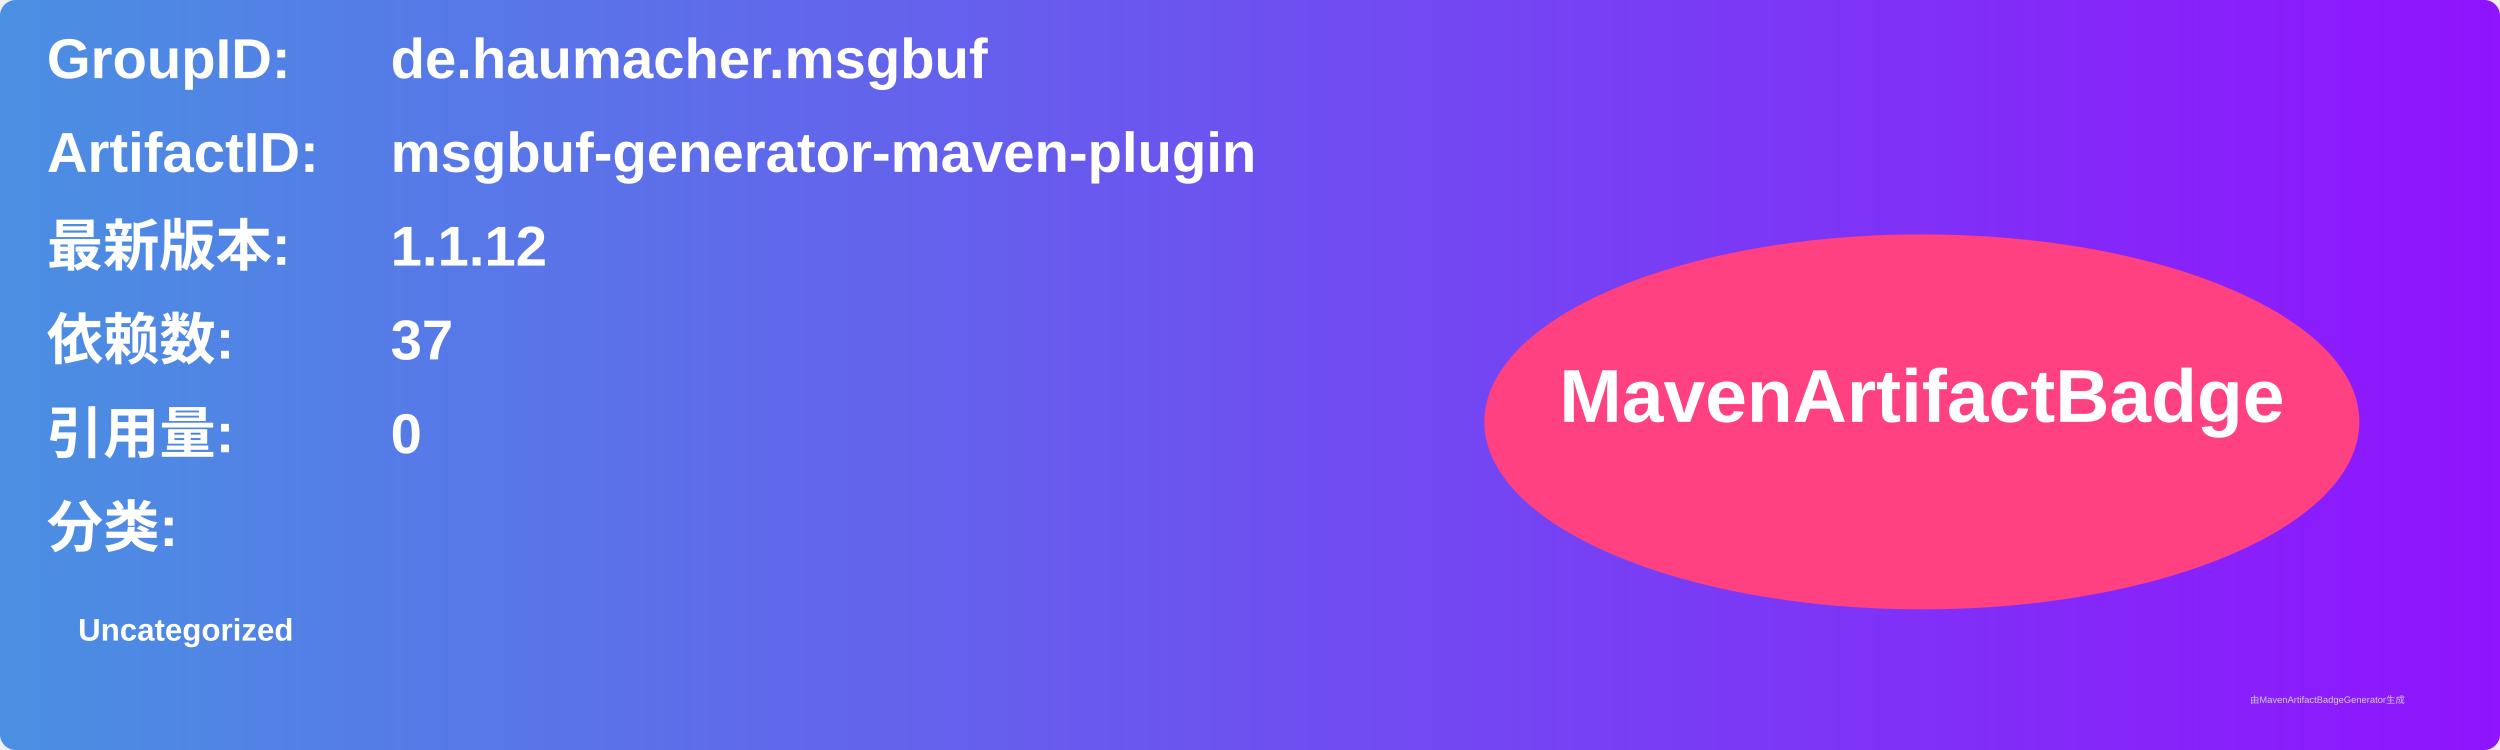
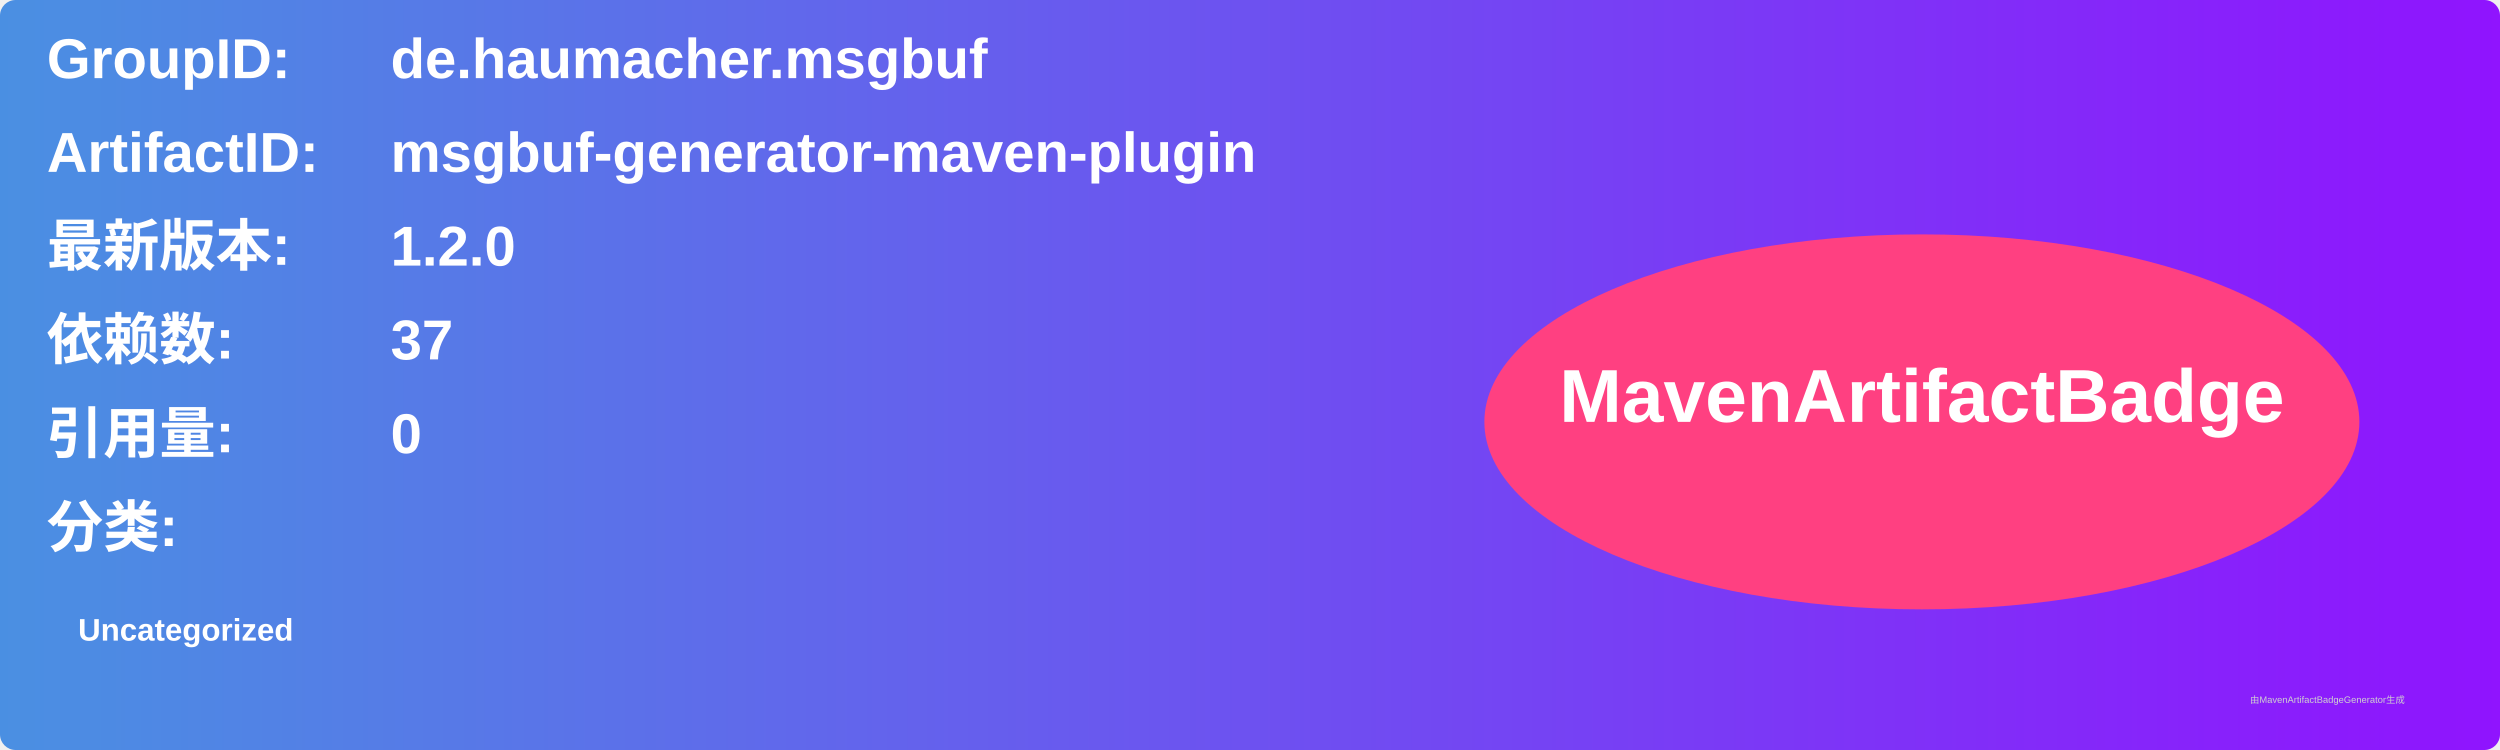
<svg xmlns="http://www.w3.org/2000/svg" width="800" height="240" viewBox="0 0 800 240">
  <linearGradient id="grad" x1="0%" y1="0%" x2="100%" y2="0%">
    <stop offset="0%" stop-color="#4a90e2" />
    <stop offset="100%" stop-color="#9013fe" />
  </linearGradient>
  <rect width="100%" height="100%" rx="5" ry="5" fill="url(#grad)" />
  <g transform="translate(15, 15)">
    <text x="0" y="10" font-family="Arial" font-size="18" fill="white" font-weight="bold" width="260">GroupID:</text>
    <text x="110" y="10" font-family="Arial" font-size="18" fill="white" font-weight="bold" width="460">de.haumacher.msgbuf</text>
    <text x="0" y="40" font-family="Arial" font-size="18" fill="white" font-weight="bold" width="260">ArtifactID:</text>
    <text x="110" y="40" font-family="Arial" font-size="18" fill="white" font-weight="bold" width="460">msgbuf-generator-maven-plugin</text>
    <text x="0" y="70" font-family="Arial" font-size="18" fill="white" font-weight="bold">最新版本:</text>
    <text x="110" y="70" font-family="Arial" font-size="18" fill="white" font-weight="bold">
-       <tspan font-weight="bold">1.1.12</tspan>
+       <tspan font-weight="bold">1.2.0</tspan>
    </text>
    <text x="0" y="100" font-family="Arial" font-size="18" fill="white" font-weight="bold">依赖数: </text>
    <text x="110" y="100" font-family="Arial" font-size="18" fill="white">
      <tspan font-weight="bold">37</tspan>
    </text>
    <text x="0" y="130" font-family="Arial" font-size="18" fill="white" font-weight="bold">引用量: </text>
    <text x="110" y="130" font-family="Arial" font-size="18" fill="white">
      <tspan font-weight="bold">0</tspan>
    </text>
    <text x="0" y="160" font-family="Arial" font-size="18" fill="white" font-weight="bold">分类:</text>
    <text x="10" y="190" font-family="Arial" font-size="10" fill="white">
      <tspan font-weight="bold">Uncategorized</tspan>
    </text>
    <ellipse cx="600" cy="120" rx="140" ry="60" fill="#ff4081" />
    <text x="600" y="120" text-anchor="middle" font-family="Arial" font-size="24" fill="white" font-weight="bold">MavenArtifactBadge</text>
  </g>
  <text x="720" y="225" font-family="Arial" font-size="3" fill="#d0d0d0">由MavenArtifactBadgeGenerator生成</text>
</svg>
